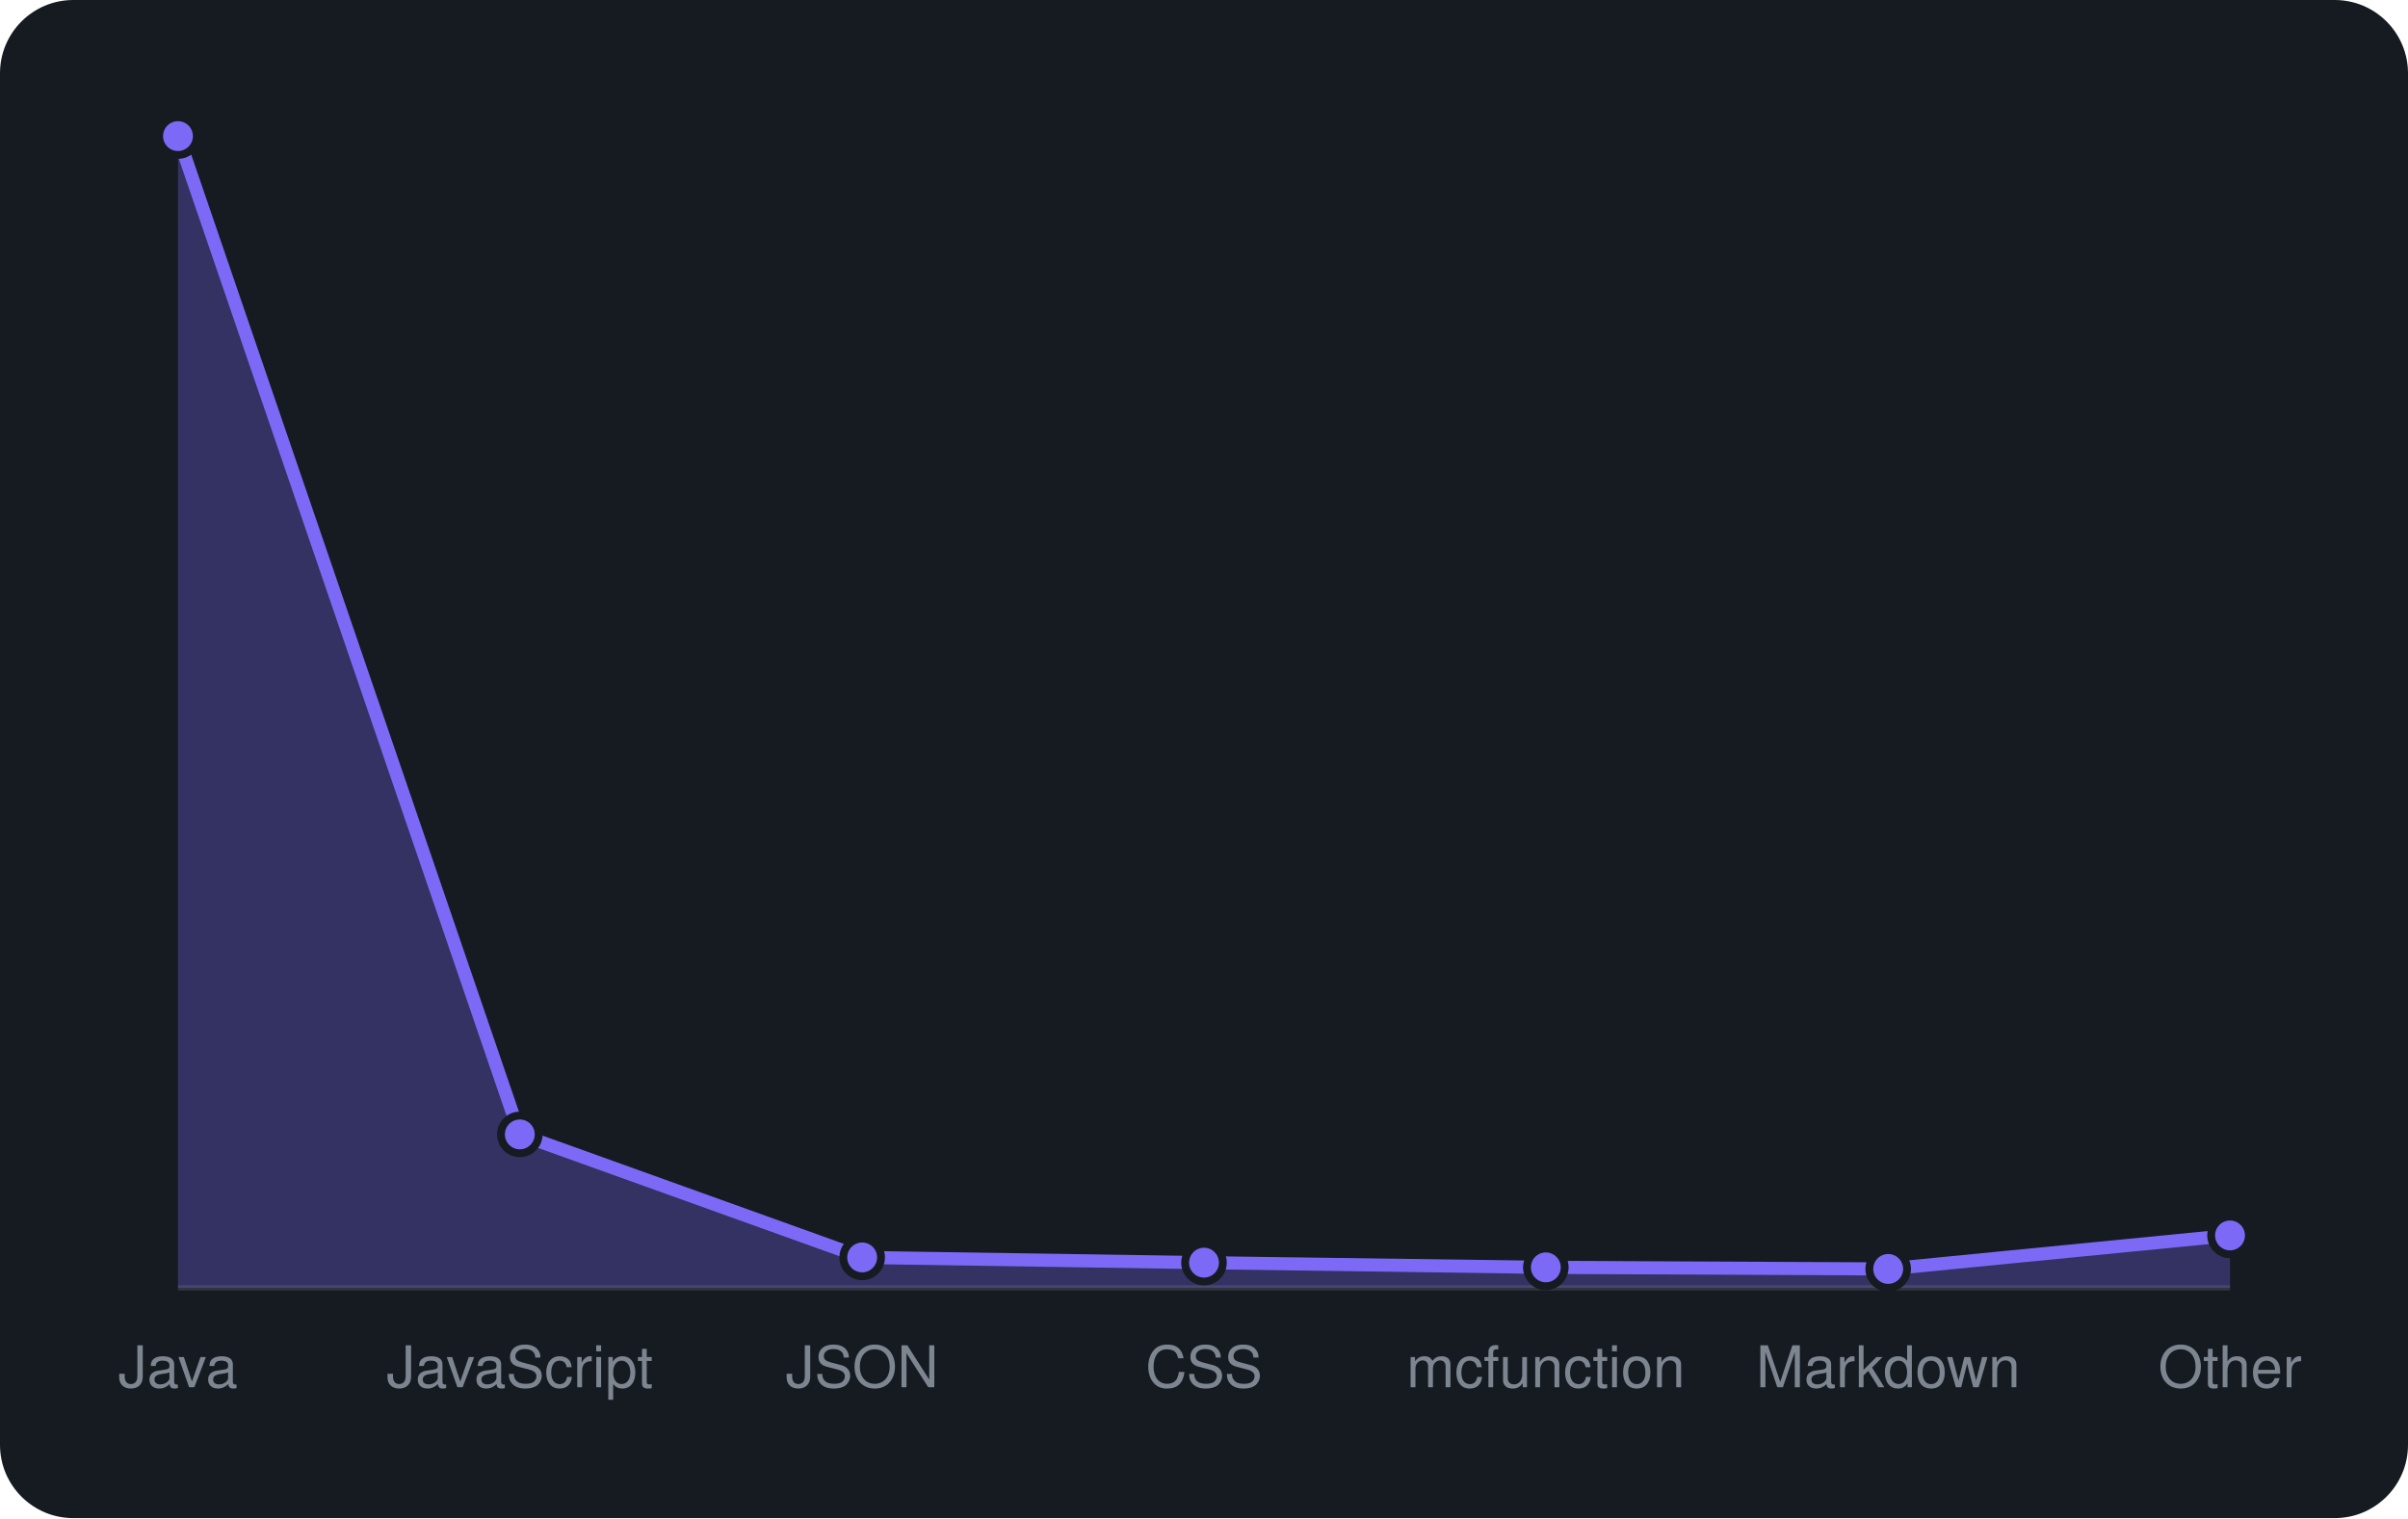
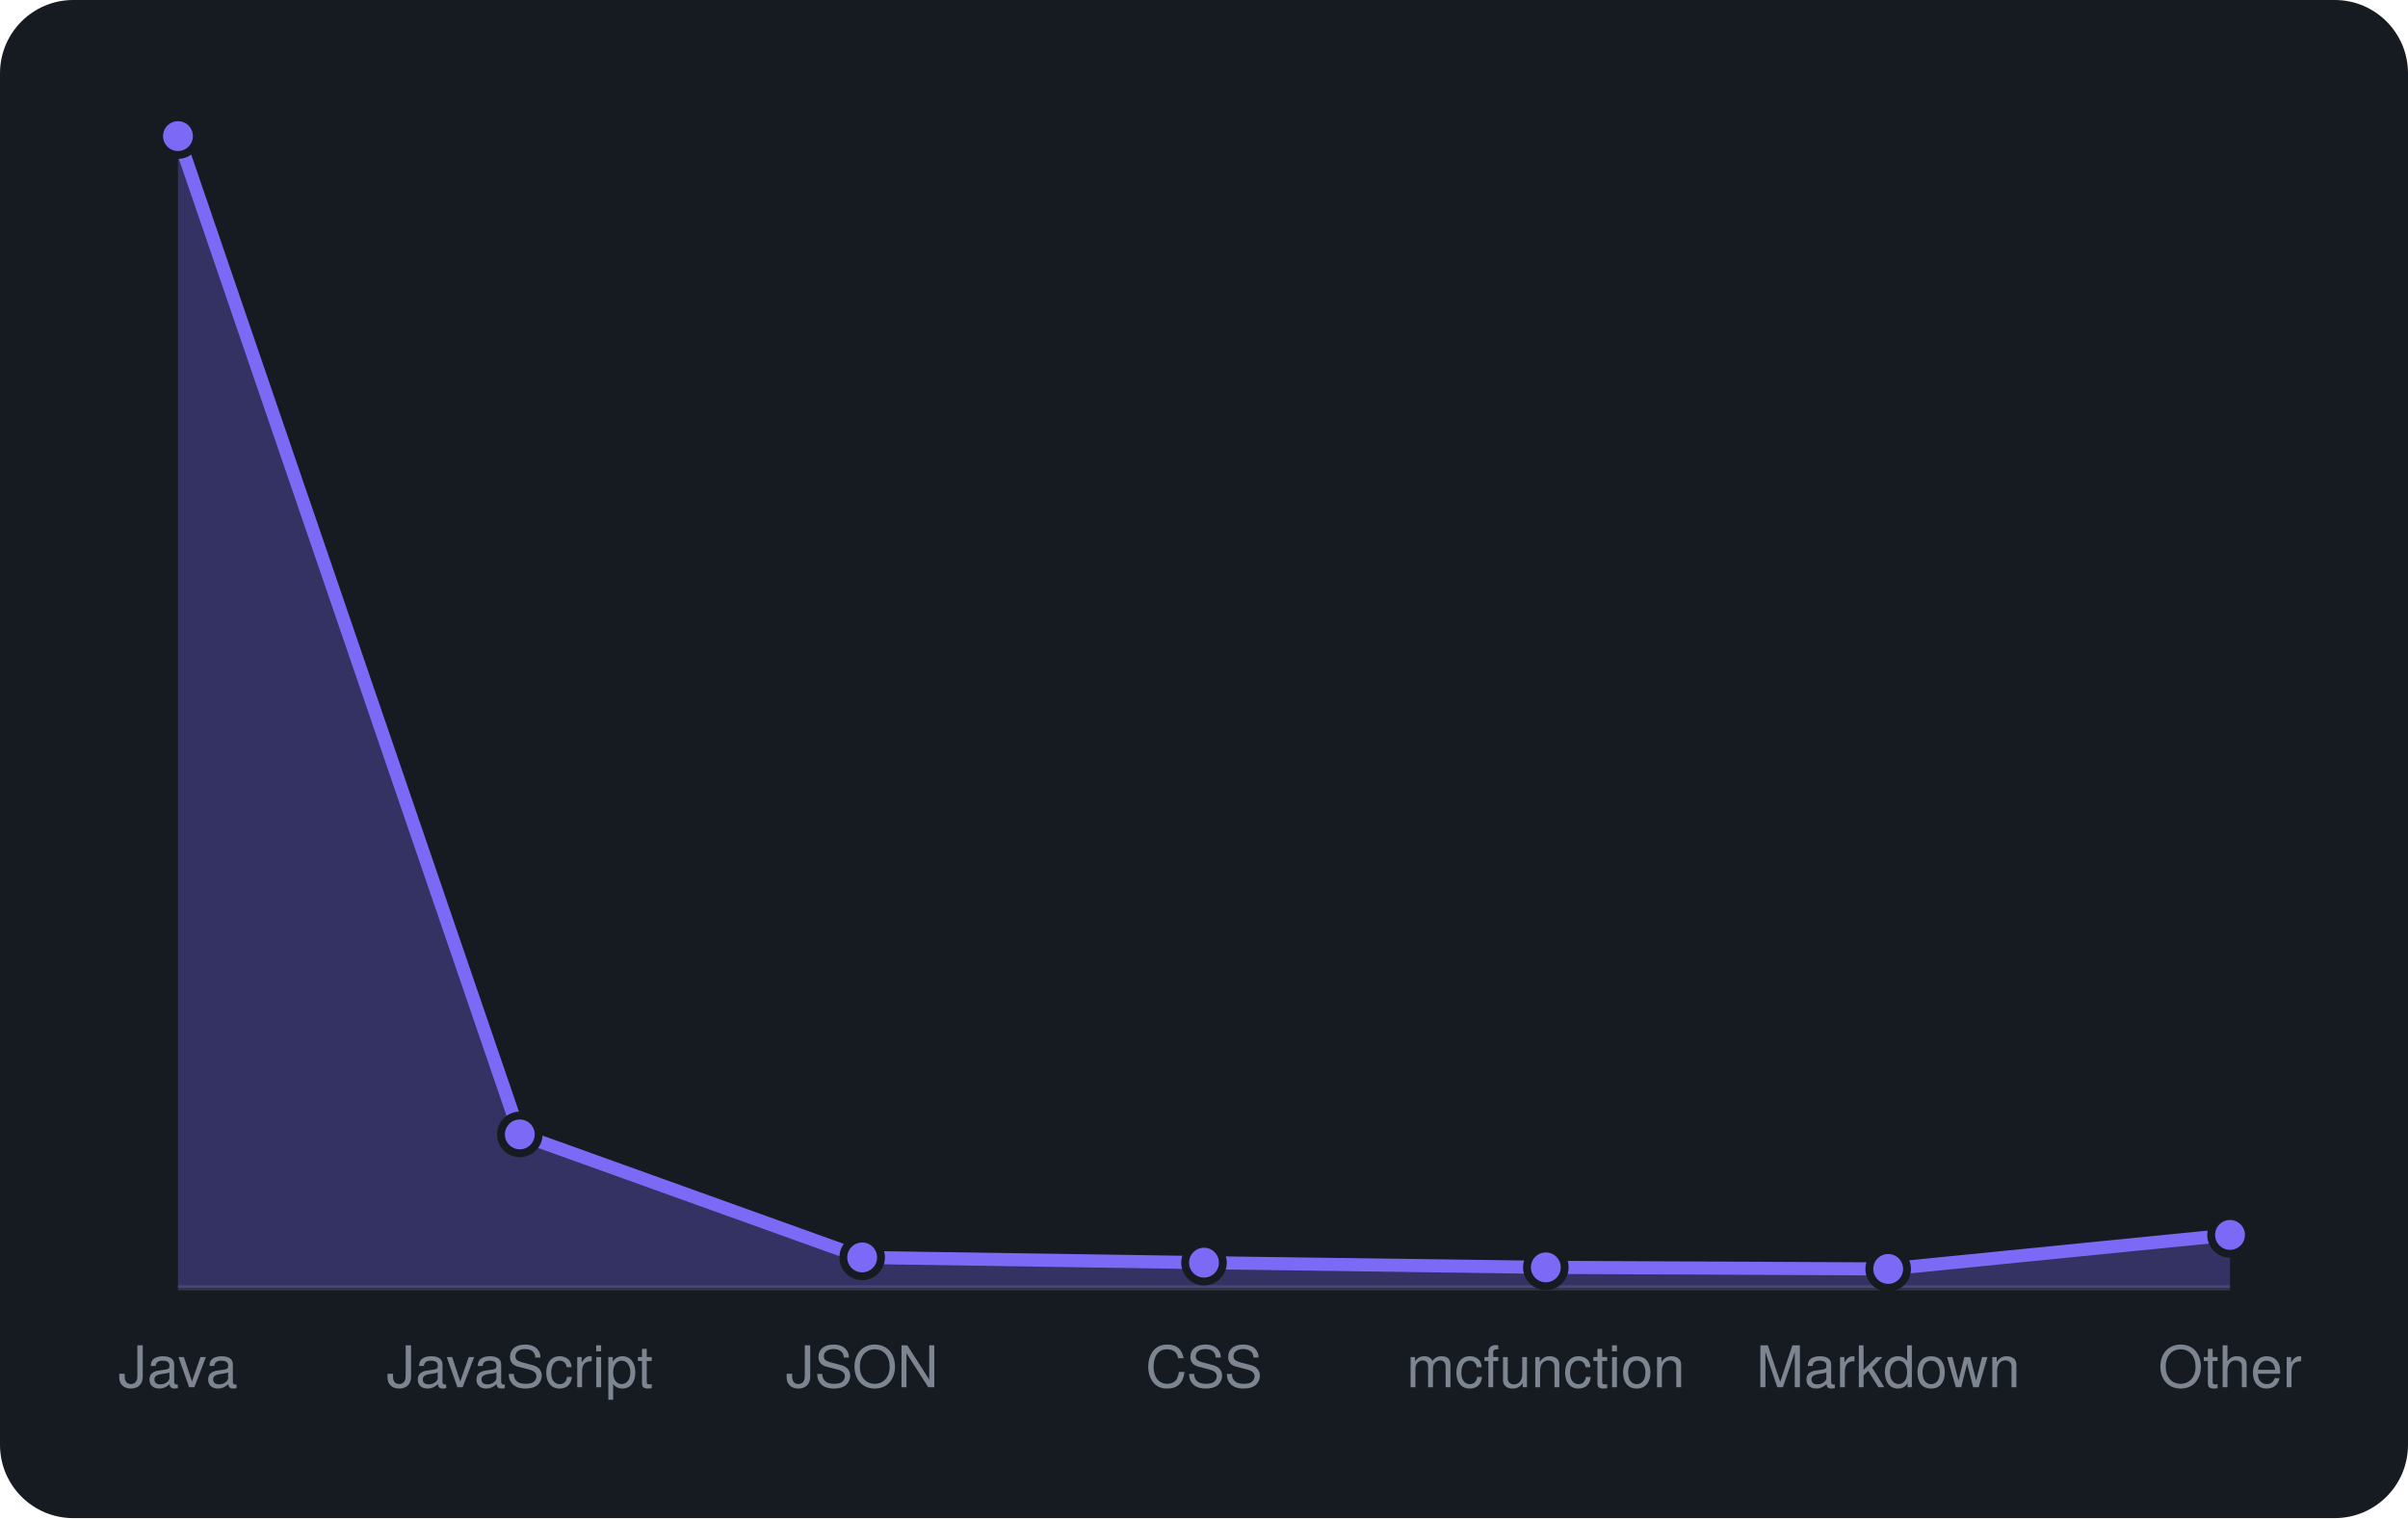
<svg xmlns="http://www.w3.org/2000/svg" viewBox="0 0 460 290" width="460" height="290" font-family="-apple-system,BlinkMacSystemFont,'Segoe UI',Helvetica,Arial,sans-serif">
  <rect width="460" height="290" rx="14" fill="#161b22" />
  <line x1="34" y1="246" x2="426" y2="246" stroke="#30363d" />
-   <path d="M34.0 246 L34.0 26.0L99.3 216.7L164.7 240.2L230.0 241.2L295.3 242.1L360.7 242.4L426.0 236.0 L426.0 246 Z" fill="rgba(124,106,247,0.3)" />
-   <path d="M34.0 26.0L99.3 216.7L164.7 240.2L230.0 241.2L295.3 242.1L360.7 242.4L426.0 236.0" fill="none" stroke="#7c6af7" stroke-width="2.5" stroke-linejoin="round" />
+   <path d="M34.0 246 L34.0 26.0L99.3 216.7L164.7 240.2L230.0 241.2L295.3 242.1L360.7 242.4L426.0 235.9 L426.0 246 Z" fill="rgba(124,106,247,0.3)" />
+   <path d="M34.0 26.0L99.3 216.7L164.7 240.2L230.0 241.2L295.3 242.1L360.7 242.4L426.0 235.9" fill="none" stroke="#7c6af7" stroke-width="2.5" stroke-linejoin="round" />
  <circle cx="34.0" cy="26.0" r="3.6" fill="#7c6af7" stroke="#161b22" stroke-width="1.5" />
  <circle cx="99.3" cy="216.7" r="3.6" fill="#7c6af7" stroke="#161b22" stroke-width="1.5" />
  <circle cx="164.7" cy="240.2" r="3.6" fill="#7c6af7" stroke="#161b22" stroke-width="1.5" />
  <circle cx="230.0" cy="241.2" r="3.6" fill="#7c6af7" stroke="#161b22" stroke-width="1.5" />
  <circle cx="295.3" cy="242.1" r="3.6" fill="#7c6af7" stroke="#161b22" stroke-width="1.5" />
  <circle cx="360.7" cy="242.4" r="3.6" fill="#7c6af7" stroke="#161b22" stroke-width="1.5" />
-   <circle cx="426.0" cy="236.0" r="3.6" fill="#7c6af7" stroke="#161b22" stroke-width="1.5" />
+   <circle cx="426.0" cy="235.9" r="3.6" fill="#7c6af7" stroke="#161b22" stroke-width="1.5" />
  <text x="34.0" y="265" text-anchor="middle" font-size="11" fill="#7d8590">Java</text>
  <text x="99.3" y="265" text-anchor="middle" font-size="11" fill="#7d8590">JavaScript</text>
  <text x="164.7" y="265" text-anchor="middle" font-size="11" fill="#7d8590">JSON</text>
  <text x="230.0" y="265" text-anchor="middle" font-size="11" fill="#7d8590">CSS</text>
  <text x="295.3" y="265" text-anchor="middle" font-size="11" fill="#7d8590">mcfunction</text>
  <text x="360.7" y="265" text-anchor="middle" font-size="11" fill="#7d8590">Markdown</text>
  <text x="426.0" y="265" text-anchor="middle" font-size="11" fill="#7d8590">Other</text>
</svg>
